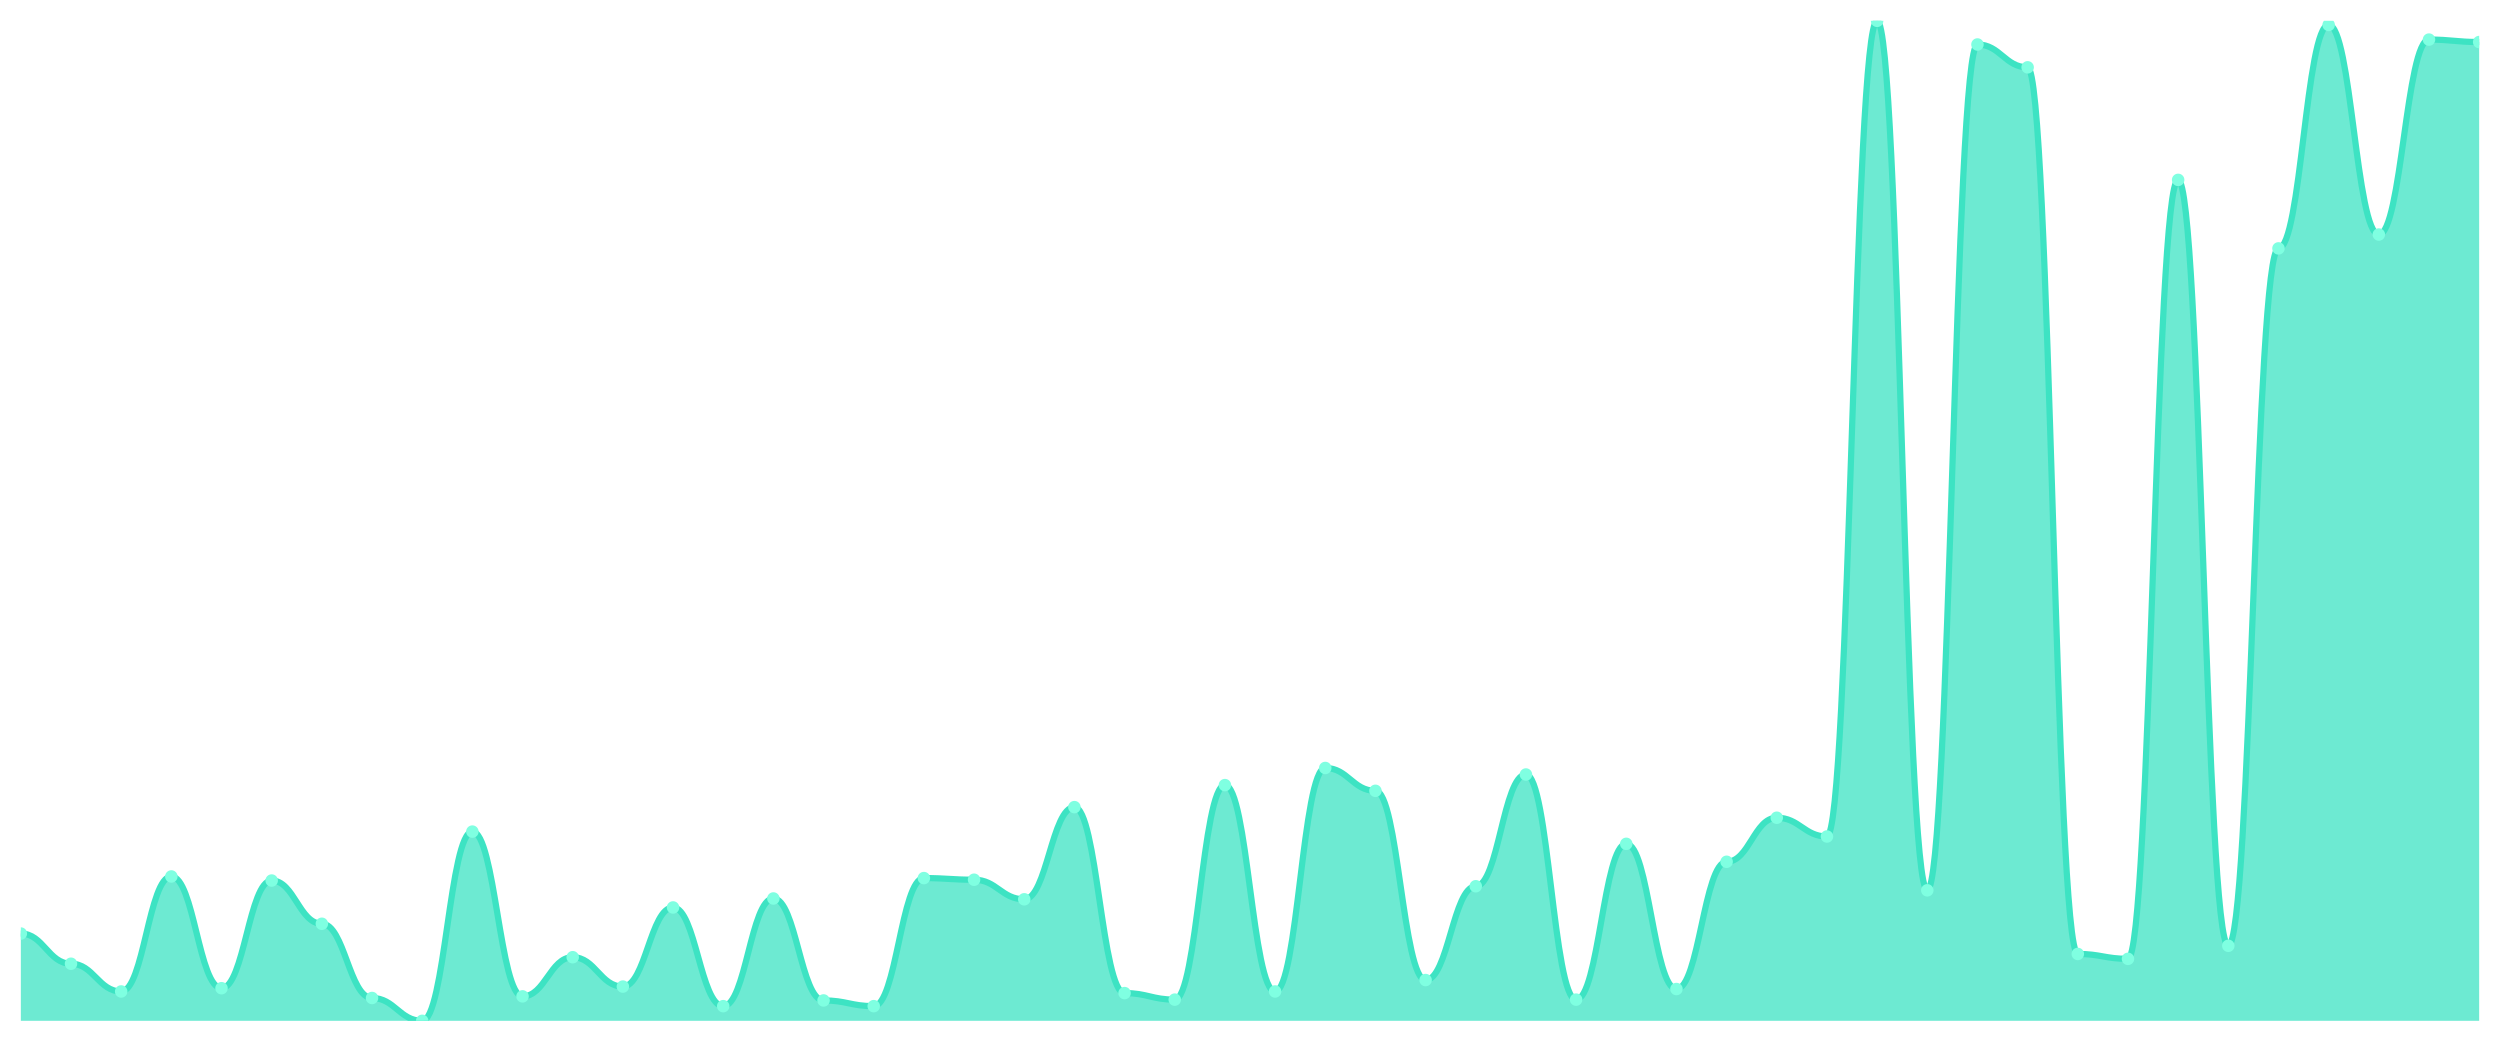
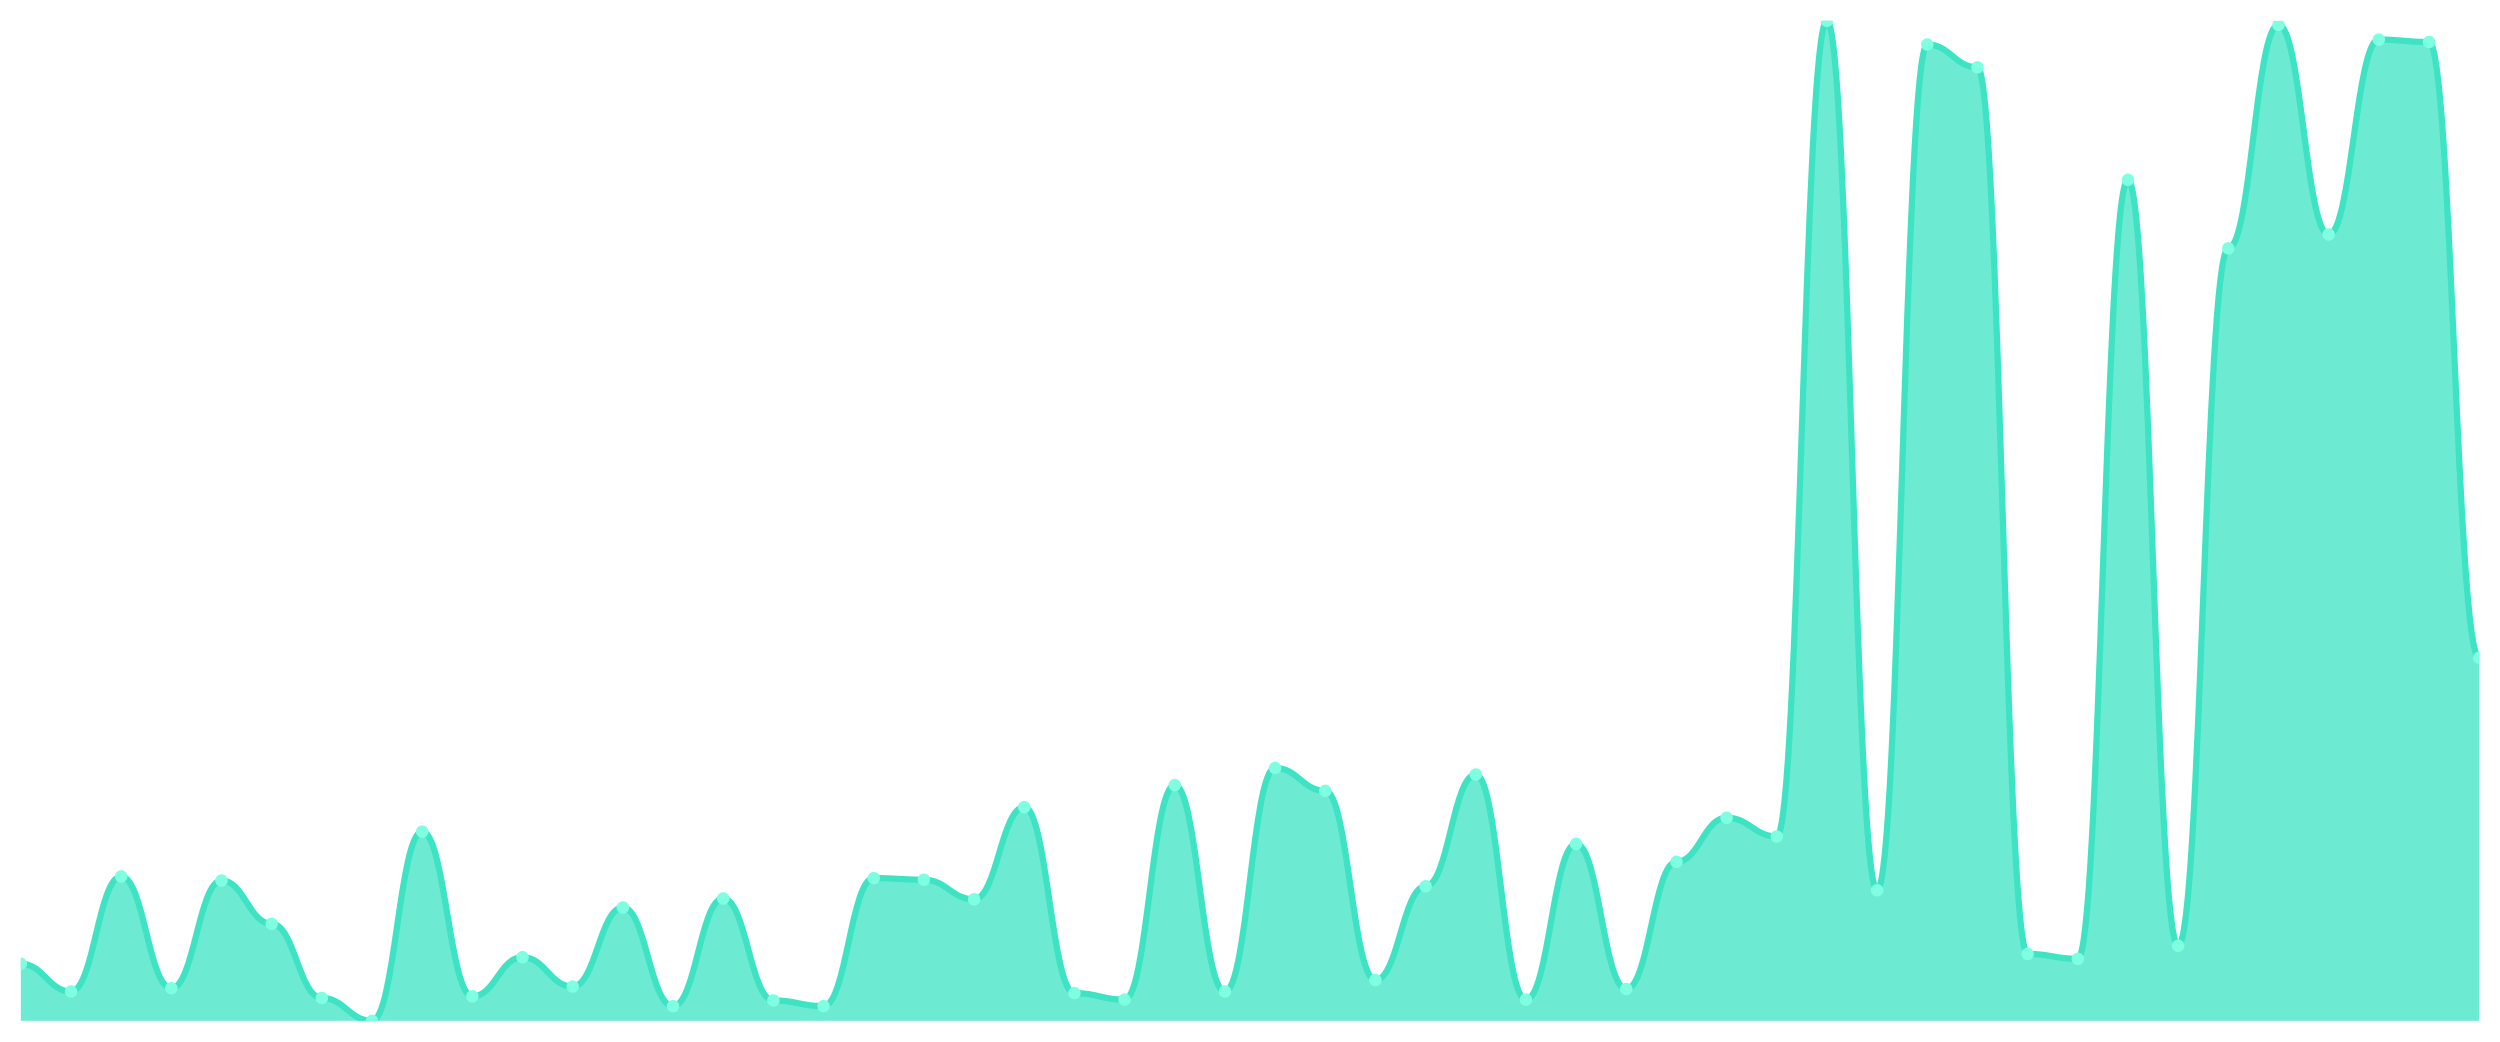
<svg xmlns="http://www.w3.org/2000/svg" viewBox="0 0 1200 500" width="1200" height="500">
  <defs>
    <clipPath id="c">
      <rect x="10" y="10" width="1180" height="480" />
    </clipPath>
  </defs>
  <rect width="1200" height="500" fill="none" />
  <g clip-path="url(#c)">
-     <path d="M 10,490 L 10,448.108 C 20.837,448.108 23.245,462.594 34.082,462.594 C 44.918,462.594 47.327,475.905 58.163,475.905 C 69,475.905 71.408,420.701 82.245,420.701 C 93.082,420.701 95.49,474.339 106.327,474.339 C 117.163,474.339 119.571,422.659 130.408,422.659 C 141.245,422.659 143.653,443.409 154.49,443.409 C 165.327,443.409 167.735,479.038 178.571,479.038 C 189.408,479.038 191.816,490 202.653,490 C 213.49,490 215.898,399.168 226.735,399.168 C 237.571,399.168 239.98,478.254 250.816,478.254 C 261.653,478.254 264.061,459.462 274.898,459.462 C 285.735,459.462 288.143,473.556 298.98,473.556 C 309.816,473.556 312.224,435.579 323.061,435.579 C 333.898,435.579 336.306,482.953 347.143,482.953 C 357.98,482.953 360.388,431.272 371.224,431.272 C 382.061,431.272 384.469,480.212 395.306,480.212 C 406.143,480.212 408.551,482.953 419.388,482.953 C 430.224,482.953 432.633,421.485 443.469,421.485 C 454.306,421.485 456.714,422.268 467.551,422.268 C 478.388,422.268 480.796,431.664 491.633,431.664 C 502.469,431.664 504.878,387.423 515.714,387.423 C 526.551,387.423 528.959,476.688 539.796,476.688 C 550.633,476.688 553.041,479.821 563.878,479.821 C 574.714,479.821 577.122,376.852 587.959,376.852 C 598.796,376.852 601.204,475.905 612.041,475.905 C 622.878,475.905 625.286,368.63 636.122,368.63 C 646.959,368.63 649.367,379.592 660.204,379.592 C 671.041,379.592 673.449,470.424 684.286,470.424 C 695.122,470.424 697.531,425.4 708.367,425.4 C 719.204,425.4 721.612,371.762 732.449,371.762 C 743.286,371.762 745.694,479.821 756.531,479.821 C 767.367,479.821 769.776,405.041 780.612,405.041 C 791.449,405.041 793.857,474.731 804.694,474.731 C 815.531,474.731 817.939,413.654 828.776,413.654 C 839.612,413.654 842.02,392.512 852.857,392.512 C 863.694,392.512 866.102,401.517 876.939,401.517 C 887.776,401.517 890.184,10 901.02,10 C 911.857,10 914.265,427.357 925.102,427.357 C 935.939,427.357 938.347,21.354 949.184,21.354 C 960.02,21.354 962.429,32.316 973.265,32.316 C 984.102,32.316 986.51,457.896 997.347,457.896 C 1008.184,457.896 1010.592,460.245 1021.429,460.245 C 1032.265,460.245 1034.673,86.346 1045.51,86.346 C 1056.347,86.346 1058.755,453.98 1069.592,453.98 C 1080.429,453.98 1082.837,119.233 1093.673,119.233 C 1104.51,119.233 1106.918,11.958 1117.755,11.958 C 1128.592,11.958 1131,112.577 1141.837,112.577 C 1152.673,112.577 1155.082,19.005 1165.918,19.005 C 1176.755,19.005 1179.163,20.179 1190,20.179 L 1190,490 Z" fill="rgba(61,227,195,0.75)" />
-     <path d="M 10,448.108 C 20.837,448.108 23.245,462.594 34.082,462.594 C 44.918,462.594 47.327,475.905 58.163,475.905 C 69,475.905 71.408,420.701 82.245,420.701 C 93.082,420.701 95.49,474.339 106.327,474.339 C 117.163,474.339 119.571,422.659 130.408,422.659 C 141.245,422.659 143.653,443.409 154.49,443.409 C 165.327,443.409 167.735,479.038 178.571,479.038 C 189.408,479.038 191.816,490 202.653,490 C 213.49,490 215.898,399.168 226.735,399.168 C 237.571,399.168 239.98,478.254 250.816,478.254 C 261.653,478.254 264.061,459.462 274.898,459.462 C 285.735,459.462 288.143,473.556 298.98,473.556 C 309.816,473.556 312.224,435.579 323.061,435.579 C 333.898,435.579 336.306,482.953 347.143,482.953 C 357.98,482.953 360.388,431.272 371.224,431.272 C 382.061,431.272 384.469,480.212 395.306,480.212 C 406.143,480.212 408.551,482.953 419.388,482.953 C 430.224,482.953 432.633,421.485 443.469,421.485 C 454.306,421.485 456.714,422.268 467.551,422.268 C 478.388,422.268 480.796,431.664 491.633,431.664 C 502.469,431.664 504.878,387.423 515.714,387.423 C 526.551,387.423 528.959,476.688 539.796,476.688 C 550.633,476.688 553.041,479.821 563.878,479.821 C 574.714,479.821 577.122,376.852 587.959,376.852 C 598.796,376.852 601.204,475.905 612.041,475.905 C 622.878,475.905 625.286,368.63 636.122,368.63 C 646.959,368.63 649.367,379.592 660.204,379.592 C 671.041,379.592 673.449,470.424 684.286,470.424 C 695.122,470.424 697.531,425.4 708.367,425.4 C 719.204,425.4 721.612,371.762 732.449,371.762 C 743.286,371.762 745.694,479.821 756.531,479.821 C 767.367,479.821 769.776,405.041 780.612,405.041 C 791.449,405.041 793.857,474.731 804.694,474.731 C 815.531,474.731 817.939,413.654 828.776,413.654 C 839.612,413.654 842.02,392.512 852.857,392.512 C 863.694,392.512 866.102,401.517 876.939,401.517 C 887.776,401.517 890.184,10 901.02,10 C 911.857,10 914.265,427.357 925.102,427.357 C 935.939,427.357 938.347,21.354 949.184,21.354 C 960.02,21.354 962.429,32.316 973.265,32.316 C 984.102,32.316 986.51,457.896 997.347,457.896 C 1008.184,457.896 1010.592,460.245 1021.429,460.245 C 1032.265,460.245 1034.673,86.346 1045.51,86.346 C 1056.347,86.346 1058.755,453.98 1069.592,453.98 C 1080.429,453.98 1082.837,119.233 1093.673,119.233 C 1104.51,119.233 1106.918,11.958 1117.755,11.958 C 1128.592,11.958 1131,112.577 1141.837,112.577 C 1152.673,112.577 1155.082,19.005 1165.918,19.005 C 1176.755,19.005 1179.163,20.179 1190,20.179" fill="none" stroke="#3de3c3" stroke-width="3" stroke-linecap="round" stroke-linejoin="round" />
-     <circle cx="10" cy="448.108" r="3" fill="#7fffe1" />
-     <circle cx="34.082" cy="462.594" r="3" fill="#7fffe1" />
-     <circle cx="58.163" cy="475.905" r="3" fill="#7fffe1" />
-     <circle cx="82.245" cy="420.701" r="3" fill="#7fffe1" />
-     <circle cx="106.327" cy="474.339" r="3" fill="#7fffe1" />
-     <circle cx="130.408" cy="422.659" r="3" fill="#7fffe1" />
-     <circle cx="154.49" cy="443.409" r="3" fill="#7fffe1" />
-     <circle cx="178.571" cy="479.038" r="3" fill="#7fffe1" />
-     <circle cx="202.653" cy="490" r="3" fill="#7fffe1" />
-     <circle cx="226.735" cy="399.168" r="3" fill="#7fffe1" />
-     <circle cx="250.816" cy="478.254" r="3" fill="#7fffe1" />
-     <circle cx="274.898" cy="459.462" r="3" fill="#7fffe1" />
-     <circle cx="298.98" cy="473.556" r="3" fill="#7fffe1" />
-     <circle cx="323.061" cy="435.579" r="3" fill="#7fffe1" />
-     <circle cx="347.143" cy="482.953" r="3" fill="#7fffe1" />
-     <circle cx="371.224" cy="431.272" r="3" fill="#7fffe1" />
-     <circle cx="395.306" cy="480.212" r="3" fill="#7fffe1" />
-     <circle cx="419.388" cy="482.953" r="3" fill="#7fffe1" />
-     <circle cx="443.469" cy="421.485" r="3" fill="#7fffe1" />
-     <circle cx="467.551" cy="422.268" r="3" fill="#7fffe1" />
-     <circle cx="491.633" cy="431.664" r="3" fill="#7fffe1" />
-     <circle cx="515.714" cy="387.423" r="3" fill="#7fffe1" />
-     <circle cx="539.796" cy="476.688" r="3" fill="#7fffe1" />
-     <circle cx="563.878" cy="479.821" r="3" fill="#7fffe1" />
-     <circle cx="587.959" cy="376.852" r="3" fill="#7fffe1" />
-     <circle cx="612.041" cy="475.905" r="3" fill="#7fffe1" />
-     <circle cx="636.122" cy="368.63" r="3" fill="#7fffe1" />
-     <circle cx="660.204" cy="379.592" r="3" fill="#7fffe1" />
-     <circle cx="684.286" cy="470.424" r="3" fill="#7fffe1" />
-     <circle cx="708.367" cy="425.4" r="3" fill="#7fffe1" />
-     <circle cx="732.449" cy="371.762" r="3" fill="#7fffe1" />
-     <circle cx="756.531" cy="479.821" r="3" fill="#7fffe1" />
-     <circle cx="780.612" cy="405.041" r="3" fill="#7fffe1" />
-     <circle cx="804.694" cy="474.731" r="3" fill="#7fffe1" />
-     <circle cx="828.776" cy="413.654" r="3" fill="#7fffe1" />
-     <circle cx="852.857" cy="392.512" r="3" fill="#7fffe1" />
-     <circle cx="876.939" cy="401.517" r="3" fill="#7fffe1" />
-     <circle cx="901.02" cy="10" r="3" fill="#7fffe1" />
-     <circle cx="925.102" cy="427.357" r="3" fill="#7fffe1" />
-     <circle cx="949.184" cy="21.354" r="3" fill="#7fffe1" />
-     <circle cx="973.265" cy="32.316" r="3" fill="#7fffe1" />
-     <circle cx="997.347" cy="457.896" r="3" fill="#7fffe1" />
-     <circle cx="1021.429" cy="460.245" r="3" fill="#7fffe1" />
-     <circle cx="1045.51" cy="86.346" r="3" fill="#7fffe1" />
-     <circle cx="1069.592" cy="453.98" r="3" fill="#7fffe1" />
-     <circle cx="1093.673" cy="119.233" r="3" fill="#7fffe1" />
-     <circle cx="1117.755" cy="11.958" r="3" fill="#7fffe1" />
-     <circle cx="1141.837" cy="112.577" r="3" fill="#7fffe1" />
-     <circle cx="1165.918" cy="19.005" r="3" fill="#7fffe1" />
-     <circle cx="1190" cy="20.179" r="3" fill="#7fffe1" />
+     <path d="M 10,490 L 10,462.594 C 20.837,462.594 23.245,475.905 34.082,475.905 C 44.918,475.905 47.327,420.701 58.163,420.701 C 69,420.701 71.408,474.339 82.245,474.339 C 93.082,474.339 95.49,422.659 106.327,422.659 C 117.163,422.659 119.571,443.409 130.408,443.409 C 141.245,443.409 143.653,479.038 154.49,479.038 C 165.327,479.038 167.735,490 178.571,490 C 189.408,490 191.816,399.168 202.653,399.168 C 213.49,399.168 215.898,478.254 226.735,478.254 C 237.571,478.254 239.98,459.462 250.816,459.462 C 261.653,459.462 264.061,473.556 274.898,473.556 C 285.735,473.556 288.143,435.579 298.98,435.579 C 309.816,435.579 312.224,482.953 323.061,482.953 C 333.898,482.953 336.306,431.272 347.143,431.272 C 357.98,431.272 360.388,480.212 371.224,480.212 C 382.061,480.212 384.469,482.953 395.306,482.953 C 406.143,482.953 408.551,421.485 419.388,421.485 C 430.224,421.485 432.633,422.268 443.469,422.268 C 454.306,422.268 456.714,431.664 467.551,431.664 C 478.388,431.664 480.796,387.423 491.633,387.423 C 502.469,387.423 504.878,476.688 515.714,476.688 C 526.551,476.688 528.959,479.821 539.796,479.821 C 550.633,479.821 553.041,376.852 563.878,376.852 C 574.714,376.852 577.122,475.905 587.959,475.905 C 598.796,475.905 601.204,368.63 612.041,368.63 C 622.878,368.63 625.286,379.592 636.122,379.592 C 646.959,379.592 649.367,470.424 660.204,470.424 C 671.041,470.424 673.449,425.4 684.286,425.4 C 695.122,425.4 697.531,371.762 708.367,371.762 C 719.204,371.762 721.612,479.821 732.449,479.821 C 743.286,479.821 745.694,405.041 756.531,405.041 C 767.367,405.041 769.776,474.731 780.612,474.731 C 791.449,474.731 793.857,413.654 804.694,413.654 C 815.531,413.654 817.939,392.512 828.776,392.512 C 839.612,392.512 842.02,401.517 852.857,401.517 C 863.694,401.517 866.102,10 876.939,10 C 887.776,10 890.184,427.357 901.02,427.357 C 911.857,427.357 914.265,21.354 925.102,21.354 C 935.939,21.354 938.347,32.316 949.184,32.316 C 960.02,32.316 962.429,457.896 973.265,457.896 C 984.102,457.896 986.51,460.245 997.347,460.245 C 1008.184,460.245 1010.592,86.346 1021.429,86.346 C 1032.265,86.346 1034.673,453.98 1045.51,453.98 C 1056.347,453.98 1058.755,119.233 1069.592,119.233 C 1080.429,119.233 1082.837,11.958 1093.673,11.958 C 1104.51,11.958 1106.918,112.577 1117.755,112.577 C 1128.592,112.577 1131,19.005 1141.837,19.005 C 1152.673,19.005 1155.082,20.179 1165.918,20.179 C 1176.755,20.179 1179.163,315.775 1190,315.775 L 1190,490 Z" fill="rgba(61,227,195,0.75)" />
+     <path d="M 10,462.594 C 20.837,462.594 23.245,475.905 34.082,475.905 C 44.918,475.905 47.327,420.701 58.163,420.701 C 69,420.701 71.408,474.339 82.245,474.339 C 93.082,474.339 95.49,422.659 106.327,422.659 C 117.163,422.659 119.571,443.409 130.408,443.409 C 141.245,443.409 143.653,479.038 154.49,479.038 C 165.327,479.038 167.735,490 178.571,490 C 189.408,490 191.816,399.168 202.653,399.168 C 213.49,399.168 215.898,478.254 226.735,478.254 C 237.571,478.254 239.98,459.462 250.816,459.462 C 261.653,459.462 264.061,473.556 274.898,473.556 C 285.735,473.556 288.143,435.579 298.98,435.579 C 309.816,435.579 312.224,482.953 323.061,482.953 C 333.898,482.953 336.306,431.272 347.143,431.272 C 357.98,431.272 360.388,480.212 371.224,480.212 C 382.061,480.212 384.469,482.953 395.306,482.953 C 406.143,482.953 408.551,421.485 419.388,421.485 C 430.224,421.485 432.633,422.268 443.469,422.268 C 454.306,422.268 456.714,431.664 467.551,431.664 C 478.388,431.664 480.796,387.423 491.633,387.423 C 502.469,387.423 504.878,476.688 515.714,476.688 C 526.551,476.688 528.959,479.821 539.796,479.821 C 550.633,479.821 553.041,376.852 563.878,376.852 C 574.714,376.852 577.122,475.905 587.959,475.905 C 598.796,475.905 601.204,368.63 612.041,368.63 C 622.878,368.63 625.286,379.592 636.122,379.592 C 646.959,379.592 649.367,470.424 660.204,470.424 C 671.041,470.424 673.449,425.4 684.286,425.4 C 695.122,425.4 697.531,371.762 708.367,371.762 C 719.204,371.762 721.612,479.821 732.449,479.821 C 743.286,479.821 745.694,405.041 756.531,405.041 C 767.367,405.041 769.776,474.731 780.612,474.731 C 791.449,474.731 793.857,413.654 804.694,413.654 C 815.531,413.654 817.939,392.512 828.776,392.512 C 839.612,392.512 842.02,401.517 852.857,401.517 C 863.694,401.517 866.102,10 876.939,10 C 887.776,10 890.184,427.357 901.02,427.357 C 911.857,427.357 914.265,21.354 925.102,21.354 C 935.939,21.354 938.347,32.316 949.184,32.316 C 960.02,32.316 962.429,457.896 973.265,457.896 C 984.102,457.896 986.51,460.245 997.347,460.245 C 1008.184,460.245 1010.592,86.346 1021.429,86.346 C 1032.265,86.346 1034.673,453.98 1045.51,453.98 C 1056.347,453.98 1058.755,119.233 1069.592,119.233 C 1080.429,119.233 1082.837,11.958 1093.673,11.958 C 1104.51,11.958 1106.918,112.577 1117.755,112.577 C 1128.592,112.577 1131,19.005 1141.837,19.005 C 1152.673,19.005 1155.082,20.179 1165.918,20.179 C 1176.755,20.179 1179.163,315.775 1190,315.775" fill="none" stroke="#3de3c3" stroke-width="3" stroke-linecap="round" stroke-linejoin="round" />
+     <circle cx="10" cy="462.594" r="3" fill="#7fffe1" />
+     <circle cx="34.082" cy="475.905" r="3" fill="#7fffe1" />
+     <circle cx="58.163" cy="420.701" r="3" fill="#7fffe1" />
+     <circle cx="82.245" cy="474.339" r="3" fill="#7fffe1" />
+     <circle cx="106.327" cy="422.659" r="3" fill="#7fffe1" />
+     <circle cx="130.408" cy="443.409" r="3" fill="#7fffe1" />
+     <circle cx="154.49" cy="479.038" r="3" fill="#7fffe1" />
+     <circle cx="178.571" cy="490" r="3" fill="#7fffe1" />
+     <circle cx="202.653" cy="399.168" r="3" fill="#7fffe1" />
+     <circle cx="226.735" cy="478.254" r="3" fill="#7fffe1" />
+     <circle cx="250.816" cy="459.462" r="3" fill="#7fffe1" />
+     <circle cx="274.898" cy="473.556" r="3" fill="#7fffe1" />
+     <circle cx="298.98" cy="435.579" r="3" fill="#7fffe1" />
+     <circle cx="323.061" cy="482.953" r="3" fill="#7fffe1" />
+     <circle cx="347.143" cy="431.272" r="3" fill="#7fffe1" />
+     <circle cx="371.224" cy="480.212" r="3" fill="#7fffe1" />
+     <circle cx="395.306" cy="482.953" r="3" fill="#7fffe1" />
+     <circle cx="419.388" cy="421.485" r="3" fill="#7fffe1" />
+     <circle cx="443.469" cy="422.268" r="3" fill="#7fffe1" />
+     <circle cx="467.551" cy="431.664" r="3" fill="#7fffe1" />
+     <circle cx="491.633" cy="387.423" r="3" fill="#7fffe1" />
+     <circle cx="515.714" cy="476.688" r="3" fill="#7fffe1" />
+     <circle cx="539.796" cy="479.821" r="3" fill="#7fffe1" />
+     <circle cx="563.878" cy="376.852" r="3" fill="#7fffe1" />
+     <circle cx="587.959" cy="475.905" r="3" fill="#7fffe1" />
+     <circle cx="612.041" cy="368.63" r="3" fill="#7fffe1" />
+     <circle cx="636.122" cy="379.592" r="3" fill="#7fffe1" />
+     <circle cx="660.204" cy="470.424" r="3" fill="#7fffe1" />
+     <circle cx="684.286" cy="425.4" r="3" fill="#7fffe1" />
+     <circle cx="708.367" cy="371.762" r="3" fill="#7fffe1" />
+     <circle cx="732.449" cy="479.821" r="3" fill="#7fffe1" />
+     <circle cx="756.531" cy="405.041" r="3" fill="#7fffe1" />
+     <circle cx="780.612" cy="474.731" r="3" fill="#7fffe1" />
+     <circle cx="804.694" cy="413.654" r="3" fill="#7fffe1" />
+     <circle cx="828.776" cy="392.512" r="3" fill="#7fffe1" />
+     <circle cx="852.857" cy="401.517" r="3" fill="#7fffe1" />
+     <circle cx="876.939" cy="10" r="3" fill="#7fffe1" />
+     <circle cx="901.02" cy="427.357" r="3" fill="#7fffe1" />
+     <circle cx="925.102" cy="21.354" r="3" fill="#7fffe1" />
+     <circle cx="949.184" cy="32.316" r="3" fill="#7fffe1" />
+     <circle cx="973.265" cy="457.896" r="3" fill="#7fffe1" />
+     <circle cx="997.347" cy="460.245" r="3" fill="#7fffe1" />
+     <circle cx="1021.429" cy="86.346" r="3" fill="#7fffe1" />
+     <circle cx="1045.51" cy="453.98" r="3" fill="#7fffe1" />
+     <circle cx="1069.592" cy="119.233" r="3" fill="#7fffe1" />
+     <circle cx="1093.673" cy="11.958" r="3" fill="#7fffe1" />
+     <circle cx="1117.755" cy="112.577" r="3" fill="#7fffe1" />
+     <circle cx="1141.837" cy="19.005" r="3" fill="#7fffe1" />
+     <circle cx="1165.918" cy="20.179" r="3" fill="#7fffe1" />
+     <circle cx="1190" cy="315.775" r="3" fill="#7fffe1" />
  </g>
</svg>
